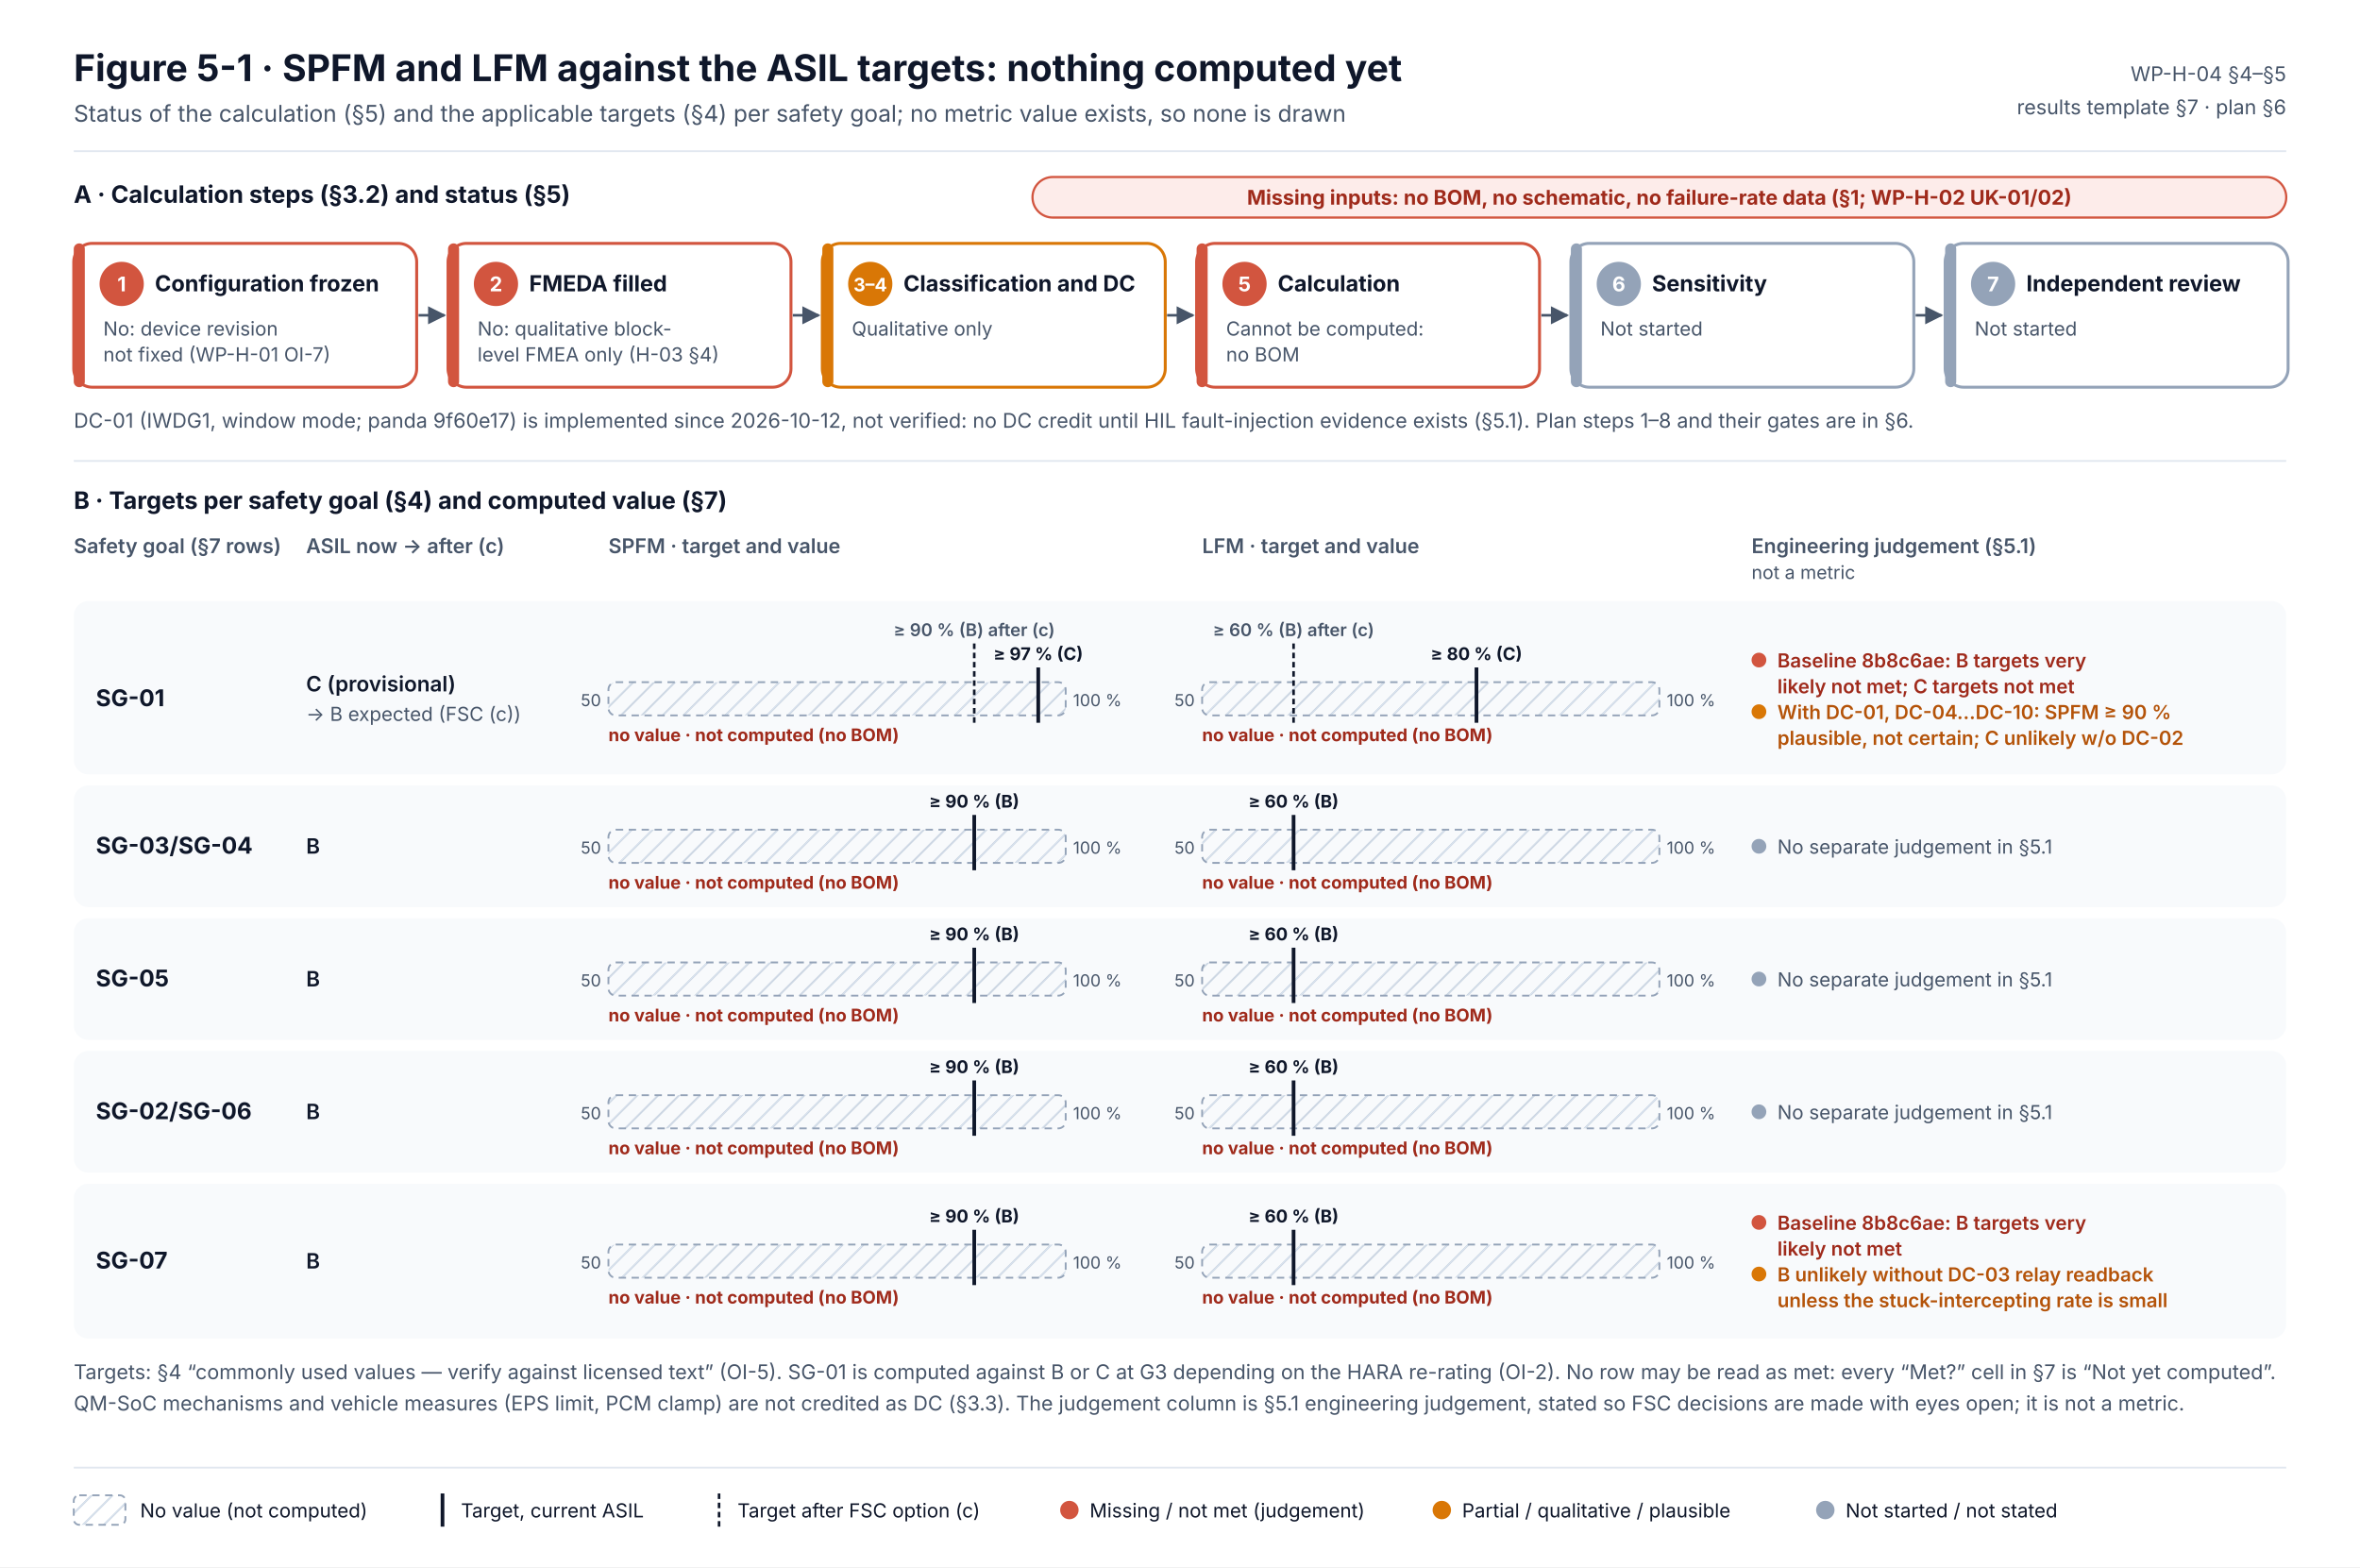
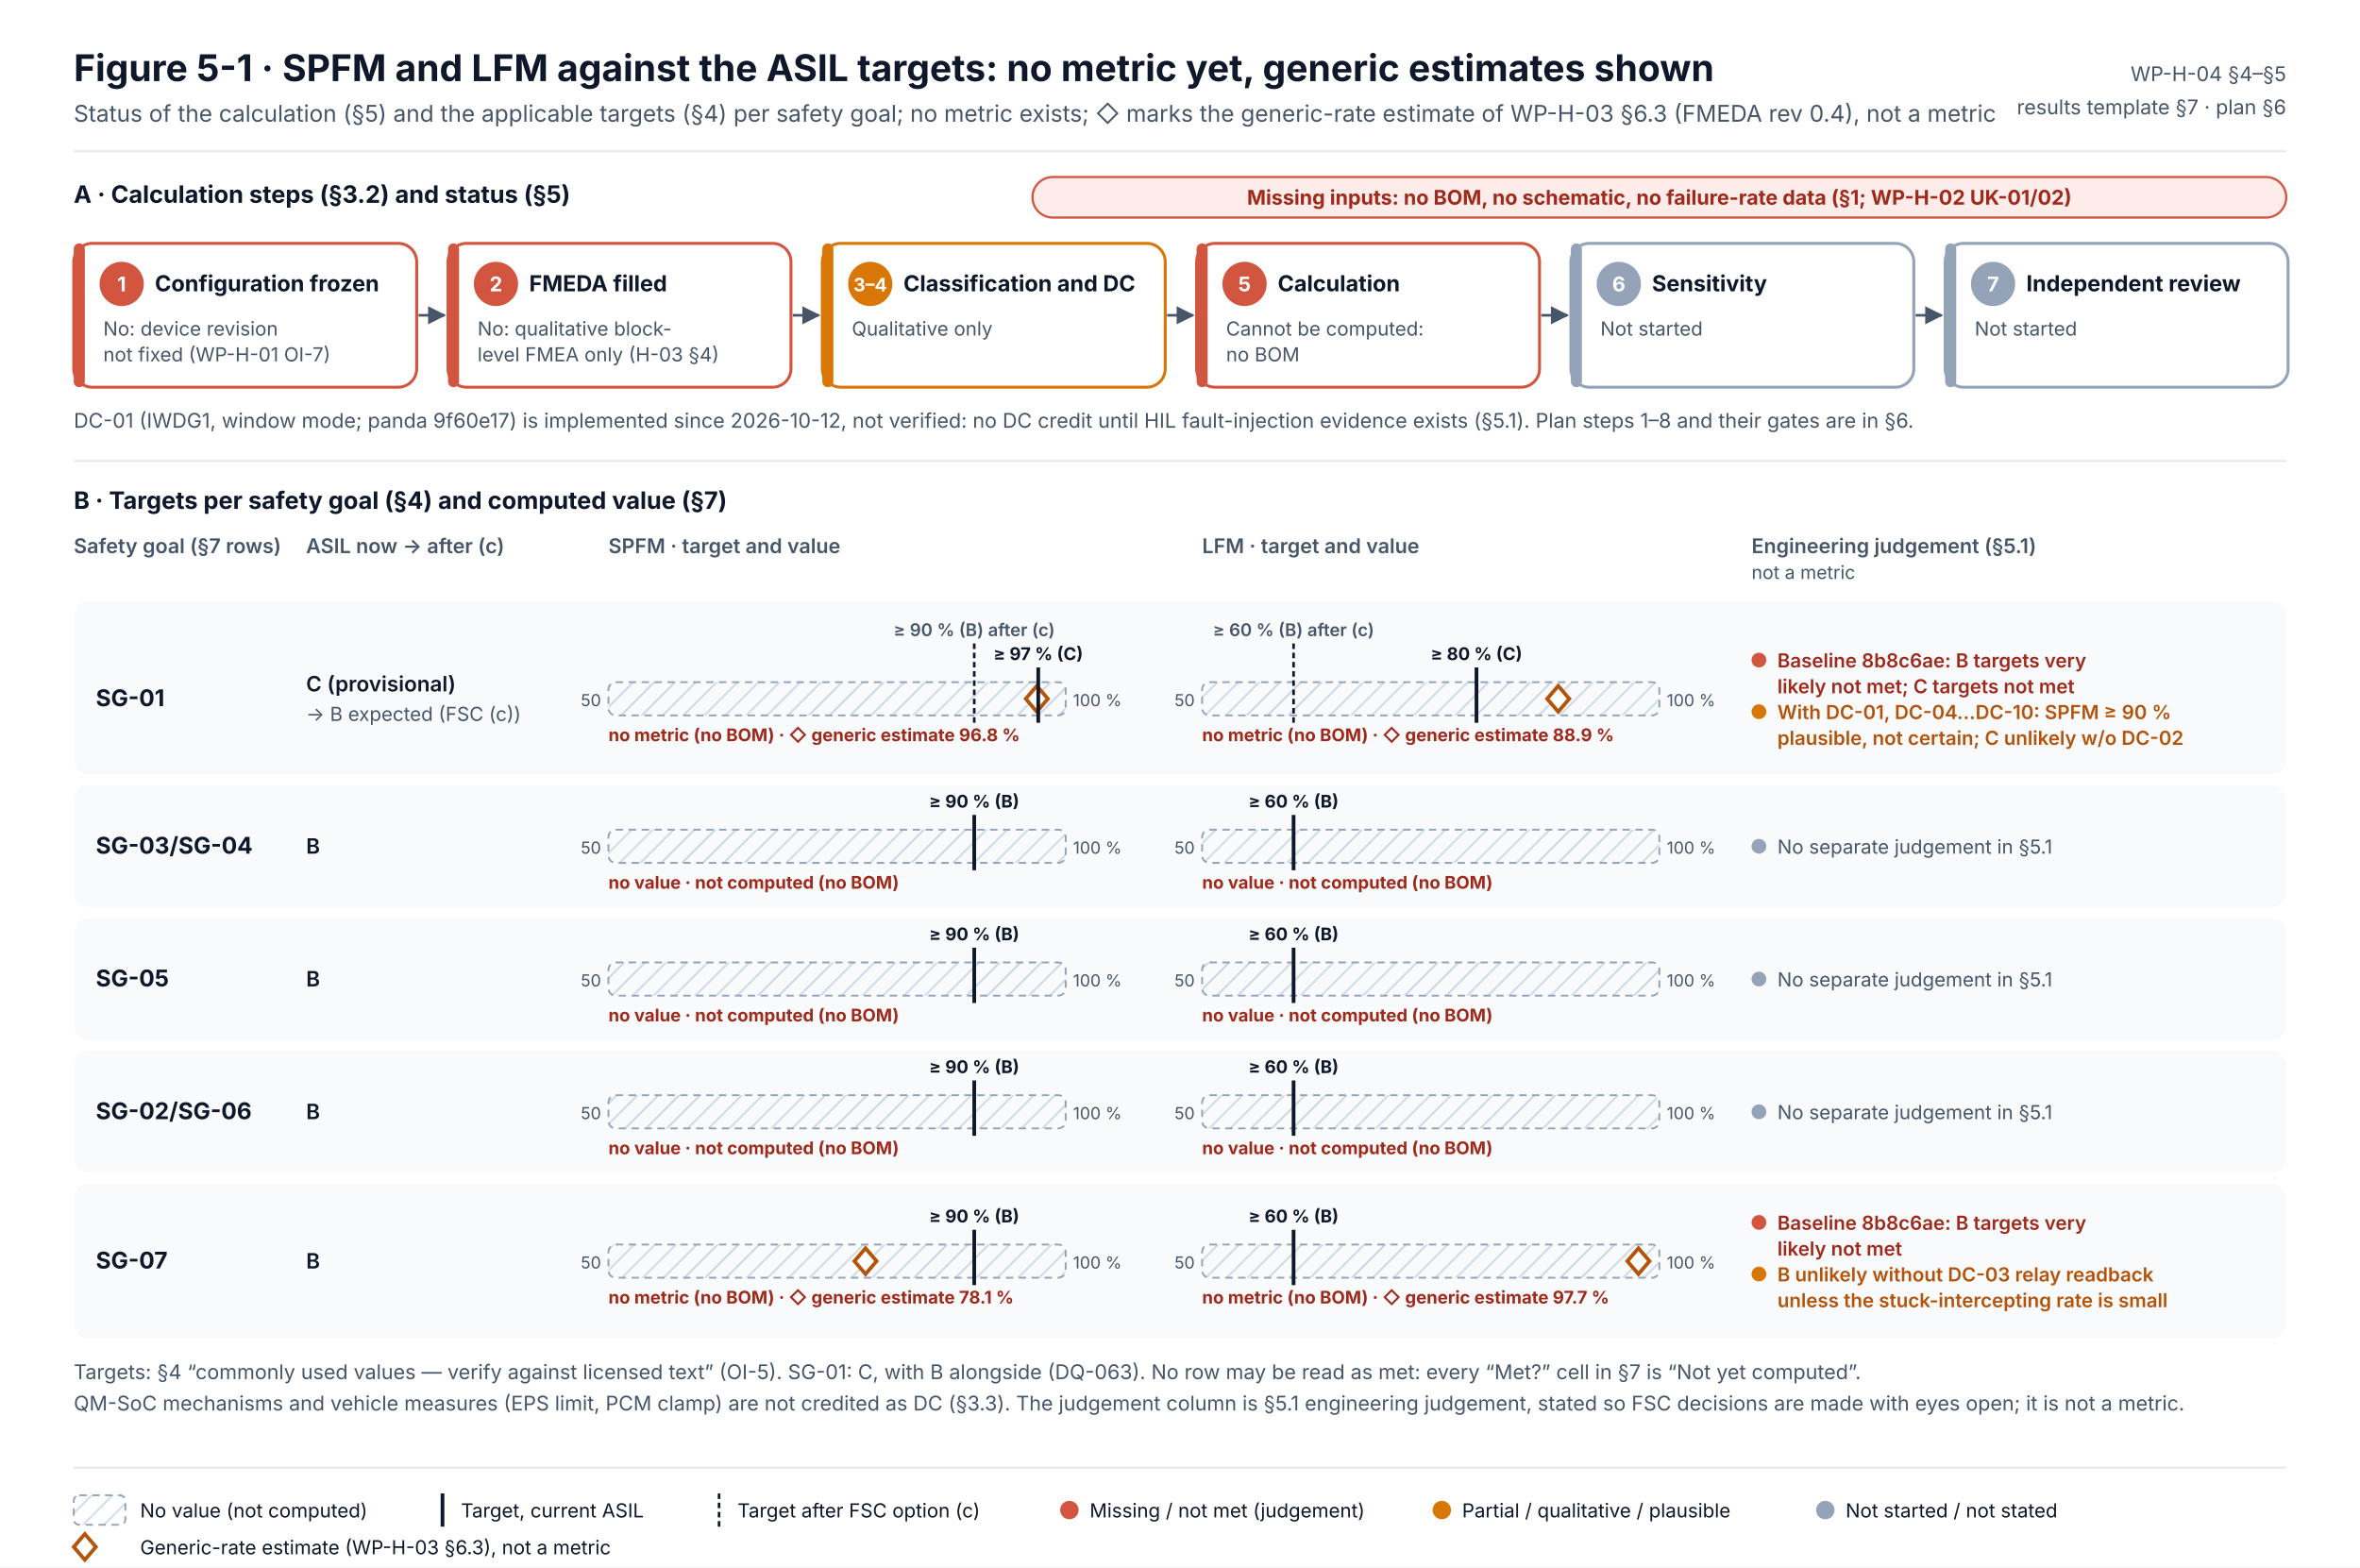
<svg xmlns="http://www.w3.org/2000/svg" width="1280" height="850" viewBox="0 0 1280 850" font-family="Inter, 'Segoe UI', Helvetica, Arial, sans-serif" role="img" aria-labelledby="t d">
  <defs>
    <marker id="aR" viewBox="0 0 10 10" refX="9" refY="5" markerWidth="7" markerHeight="7" orient="auto-start-reverse">
      <path d="M0 0L10 5L0 10z" fill="#C2410C" />
    </marker>
    <marker id="aT" viewBox="0 0 10 10" refX="9" refY="5" markerWidth="7" markerHeight="7" orient="auto-start-reverse">
      <path d="M0 0L10 5L0 10z" fill="#0F766E" />
    </marker>
    <marker id="aG" viewBox="0 0 10 10" refX="9" refY="5" markerWidth="7" markerHeight="7" orient="auto-start-reverse">
      <path d="M0 0L10 5L0 10z" fill="#475569" />
    </marker>
    <marker id="aS" viewBox="0 0 10 10" refX="9" refY="5" markerWidth="7" markerHeight="7" orient="auto-start-reverse">
      <path d="M0 0L10 5L0 10z" fill="#94A3B8" />
    </marker>
    <marker id="aP" viewBox="0 0 10 10" refX="9" refY="5" markerWidth="7" markerHeight="7" orient="auto-start-reverse">
      <path d="M0 0L10 5L0 10z" fill="#7C3AED" />
    </marker>
    <marker id="aY" viewBox="0 0 10 10" refX="9" refY="5" markerWidth="7" markerHeight="7" orient="auto-start-reverse">
      <path d="M0 0L10 5L0 10z" fill="#A16207" />
    </marker>
    <pattern id="hatch" width="8" height="8" patternUnits="userSpaceOnUse" patternTransform="rotate(45)">
      <line x1="0" y1="0" x2="0" y2="8" stroke="#CBD5E1" stroke-width="2" />
    </pattern>
    <style>
      .t{fill:#0F172A}.m{fill:#475569}.s{font-size:11px}.xs{font-size:10px}.b{font-weight:700}.sb{font-weight:600}
      .box{fill:#FFFFFF;stroke:#94A3B8;stroke-width:1.2}
      .ext{fill:#F1F5F9;stroke:#94A3B8;stroke-width:1.2}
      .chip{fill:#F8FAFC;stroke:#CBD5E1;stroke-width:1}
      .tag{font-size:10px;font-weight:700;letter-spacing:.04em}
    </style>
  </defs>
  <rect width="1280" height="850" fill="#FFFFFF" />
-   <text x="40" y="44" class="t b" font-size="20">Figure 5-1 · SPFM and LFM against the ASIL targets: nothing computed yet</text>
-   <text x="40" y="66" class="m" font-size="12.5">Status of the calculation (§5) and the applicable targets (§4) per safety goal; no metric value exists, so none is drawn</text>
+   <text x="40" y="44" class="t b" font-size="20">Figure 5-1 · SPFM and LFM against the ASIL targets: no metric yet, generic estimates shown</text>
+   <text x="40" y="66" class="m" font-size="12.5">Status of the calculation (§5) and the applicable targets (§4) per safety goal; no metric exists; ◇ marks the generic-rate estimate of WP-H-03 §6.3 (FMEDA rev 0.4), not a metric</text>
  <text x="1240" y="44" class="m s" text-anchor="end">WP-H-04 §4–§5</text>
  <text x="1240" y="62" class="m s" text-anchor="end">results template §7 · plan §6</text>
  <line x1="40" y1="82" x2="1240" y2="82" stroke="#E2E8F0" />
  <text x="40" y="110" class="t b" font-size="13">A · Calculation steps (§3.2) and status (§5)</text>
  <rect x="560" y="96" width="680" height="22" rx="11" fill="#FDECEA" stroke="#D2553F" stroke-width="1.2" />
  <text x="900" y="111" font-size="11" text-anchor="middle" font-weight="700" fill="#9F2A1B">Missing inputs: no BOM, no schematic, no failure-rate data (§1; WP-H-02 UK-01/02)</text>
  <rect x="40" y="132" width="186" height="78" rx="10" fill="#FFFFFF" stroke="#D2553F" stroke-width="1.6" />
  <rect x="40" y="132" width="6" height="78" rx="3" fill="#D2553F" />
  <circle cx="66" cy="154" r="12" fill="#D2553F" />
  <text x="66" y="158" font-size="11" text-anchor="middle" font-weight="700" fill="#FFFFFF">1</text>
  <text x="84" y="158" class="t b" font-size="12">Configuration frozen</text>
  <text x="56" y="182" class="m" font-size="10.5">No: device revision</text>
  <text x="56" y="196" class="m" font-size="10.5">not fixed (WP-H-01 OI-7)</text>
  <path d="M227 171.0 H241" fill="none" stroke="#475569" stroke-width="1.4" marker-end="url(#aG)" />
  <rect x="243" y="132" width="186" height="78" rx="10" fill="#FFFFFF" stroke="#D2553F" stroke-width="1.6" />
  <rect x="243" y="132" width="6" height="78" rx="3" fill="#D2553F" />
  <circle cx="269" cy="154" r="12" fill="#D2553F" />
  <text x="269" y="158" font-size="11" text-anchor="middle" font-weight="700" fill="#FFFFFF">2</text>
  <text x="287" y="158" class="t b" font-size="12">FMEDA filled</text>
  <text x="259" y="182" class="m" font-size="10.5">No: qualitative block-</text>
  <text x="259" y="196" class="m" font-size="10.5">level FMEA only (H-03 §4)</text>
  <path d="M430 171.0 H444" fill="none" stroke="#475569" stroke-width="1.4" marker-end="url(#aG)" />
  <rect x="446" y="132" width="186" height="78" rx="10" fill="#FFFFFF" stroke="#D97706" stroke-width="1.6" />
  <rect x="446" y="132" width="6" height="78" rx="3" fill="#D97706" />
  <circle cx="472" cy="154" r="12" fill="#D97706" />
  <text x="472" y="158" font-size="10" text-anchor="middle" font-weight="700" fill="#FFFFFF">3–4</text>
  <text x="490" y="158" class="t b" font-size="12">Classification and DC</text>
  <text x="462" y="182" class="m" font-size="10.5">Qualitative only</text>
  <path d="M633 171.0 H647" fill="none" stroke="#475569" stroke-width="1.4" marker-end="url(#aG)" />
  <rect x="649" y="132" width="186" height="78" rx="10" fill="#FFFFFF" stroke="#D2553F" stroke-width="1.6" />
  <rect x="649" y="132" width="6" height="78" rx="3" fill="#D2553F" />
  <circle cx="675" cy="154" r="12" fill="#D2553F" />
  <text x="675" y="158" font-size="11" text-anchor="middle" font-weight="700" fill="#FFFFFF">5</text>
  <text x="693" y="158" class="t b" font-size="12">Calculation</text>
  <text x="665" y="182" class="m" font-size="10.5">Cannot be computed:</text>
  <text x="665" y="196" class="m" font-size="10.5">no BOM</text>
  <path d="M836 171.0 H850" fill="none" stroke="#475569" stroke-width="1.4" marker-end="url(#aG)" />
  <rect x="852" y="132" width="186" height="78" rx="10" fill="#FFFFFF" stroke="#94A3B8" stroke-width="1.6" />
  <rect x="852" y="132" width="6" height="78" rx="3" fill="#94A3B8" />
  <circle cx="878" cy="154" r="12" fill="#94A3B8" />
  <text x="878" y="158" font-size="11" text-anchor="middle" font-weight="700" fill="#FFFFFF">6</text>
  <text x="896" y="158" class="t b" font-size="12">Sensitivity</text>
  <text x="868" y="182" class="m" font-size="10.5">Not started</text>
  <path d="M1039 171.0 H1053" fill="none" stroke="#475569" stroke-width="1.4" marker-end="url(#aG)" />
  <rect x="1055" y="132" width="186" height="78" rx="10" fill="#FFFFFF" stroke="#94A3B8" stroke-width="1.6" />
  <rect x="1055" y="132" width="6" height="78" rx="3" fill="#94A3B8" />
  <circle cx="1081" cy="154" r="12" fill="#94A3B8" />
  <text x="1081" y="158" font-size="11" text-anchor="middle" font-weight="700" fill="#FFFFFF">7</text>
  <text x="1099" y="158" class="t b" font-size="12">Independent review</text>
  <text x="1071" y="182" class="m" font-size="10.5">Not started</text>
  <text x="40" y="232" class="m" font-size="11">DC-01 (IWDG1, window mode; panda 9f60e17) is implemented since 2026-10-12, not verified: no DC credit until HIL fault-injection evidence exists (§5.1). Plan steps 1–8 and their gates are in §6.</text>
  <line x1="40" y1="250" x2="1240" y2="250" stroke="#E2E8F0" />
  <text x="40" y="276" class="t b" font-size="13">B · Targets per safety goal (§4) and computed value (§7)</text>
  <text x="40" y="300" class="m sb" font-size="11">Safety goal (§7 rows)</text>
  <text x="166" y="300" class="m sb" font-size="11">ASIL now → after (c)</text>
  <text x="330" y="300" class="m sb" font-size="11">SPFM · target and value</text>
  <text x="652" y="300" class="m sb" font-size="11">LFM · target and value</text>
  <text x="950" y="300" class="m sb" font-size="11">Engineering judgement (§5.1)</text>
  <text x="950" y="314" class="m" font-size="10">not a metric</text>
  <rect x="40" y="326" width="1200" height="94" rx="8" fill="#F8FAFC" />
  <text x="52" y="383.0" class="t b" font-size="12.5">SG-01</text>
  <text x="166" y="375.0" class="t sb" font-size="11.5">C (provisional)</text>
  <text x="166" y="391.0" class="m" font-size="10.5">→ B expected (FSC (c))</text>
  <rect x="330" y="370.0" width="248" height="18" rx="4" fill="url(#hatch)" stroke="#94A3B8" stroke-dasharray="4 3" />
-   <text x="330" y="402.0" font-size="9.5" font-weight="700" fill="#9F2A1B">no value · not computed (no BOM)</text>
+   <polygon points="562.33,372.0 568.33,379.0 562.33,386.0 556.33,379.0" fill="#FFFFFF" stroke="#B45309" stroke-width="2" />
+   <text x="330" y="402.0" font-size="9.5" font-weight="700" fill="#9F2A1B">no metric (no BOM) · ◇ generic estimate 96.8 %</text>
  <text x="326" y="383.0" class="m" font-size="9" text-anchor="end">50</text>
  <text x="582" y="383.0" class="m" font-size="9">100 %</text>
  <line x1="563.12" y1="362.0" x2="563.12" y2="392.0" stroke="#0F172A" stroke-width="2" />
  <text x="563.12" y="358.0" class="t" font-size="9.5" text-anchor="middle" font-weight="700">≥ 97 % (C)</text>
  <line x1="528.4" y1="349.0" x2="528.4" y2="392.0" stroke="#0F172A" stroke-width="1.4" stroke-dasharray="3 2" />
  <text x="528.4" y="345.0" class="m" font-size="9.5" text-anchor="middle" font-weight="600">≥ 90 % (B) after (c)</text>
  <rect x="652" y="370.0" width="248" height="18" rx="4" fill="url(#hatch)" stroke="#94A3B8" stroke-dasharray="4 3" />
-   <text x="652" y="402.0" font-size="9.5" font-weight="700" fill="#9F2A1B">no value · not computed (no BOM)</text>
+   <polygon points="845.14,372.0 851.14,379.0 845.14,386.0 839.14,379.0" fill="#FFFFFF" stroke="#B45309" stroke-width="2" />
+   <text x="652" y="402.0" font-size="9.5" font-weight="700" fill="#9F2A1B">no metric (no BOM) · ◇ generic estimate 88.9 %</text>
  <text x="648" y="383.0" class="m" font-size="9" text-anchor="end">50</text>
  <text x="904" y="383.0" class="m" font-size="9">100 %</text>
  <line x1="800.8" y1="362.0" x2="800.8" y2="392.0" stroke="#0F172A" stroke-width="2" />
  <text x="800.8" y="358.0" class="t" font-size="9.5" text-anchor="middle" font-weight="700">≥ 80 % (C)</text>
  <line x1="701.6" y1="349.0" x2="701.6" y2="392.0" stroke="#0F172A" stroke-width="1.4" stroke-dasharray="3 2" />
  <text x="701.6" y="345.0" class="m" font-size="9.5" text-anchor="middle" font-weight="600">≥ 60 % (B) after (c)</text>
  <circle cx="954" cy="358.0" r="4" fill="#D2553F" />
  <text x="964" y="362.0" font-size="10.5" font-weight="600" fill="#9F2A1B">Baseline 8b8c6ae: B targets very</text>
  <text x="964" y="376.0" font-size="10.5" font-weight="600" fill="#9F2A1B">likely not met; C targets not met</text>
  <circle cx="954" cy="386.0" r="4" fill="#D97706" />
  <text x="964" y="390.0" font-size="10.5" font-weight="600" fill="#B45309">With DC-01, DC-04…DC-10: SPFM ≥ 90 %</text>
  <text x="964" y="404.0" font-size="10.5" font-weight="600" fill="#B45309">plausible, not certain; C unlikely w/o DC-02</text>
  <rect x="40" y="426" width="1200" height="66" rx="8" fill="#F8FAFC" />
  <text x="52" y="463.0" class="t b" font-size="12.5">SG-03/SG-04</text>
  <text x="166" y="463.0" class="t sb" font-size="11.5">B</text>
  <rect x="330" y="450.0" width="248" height="18" rx="4" fill="url(#hatch)" stroke="#94A3B8" stroke-dasharray="4 3" />
  <text x="330" y="482.0" font-size="9.5" font-weight="700" fill="#9F2A1B">no value · not computed (no BOM)</text>
  <text x="326" y="463.0" class="m" font-size="9" text-anchor="end">50</text>
  <text x="582" y="463.0" class="m" font-size="9">100 %</text>
  <line x1="528.4" y1="442.0" x2="528.4" y2="472.0" stroke="#0F172A" stroke-width="2" />
  <text x="528.4" y="438.0" class="t" font-size="9.5" text-anchor="middle" font-weight="700">≥ 90 % (B)</text>
  <rect x="652" y="450.0" width="248" height="18" rx="4" fill="url(#hatch)" stroke="#94A3B8" stroke-dasharray="4 3" />
  <text x="652" y="482.0" font-size="9.5" font-weight="700" fill="#9F2A1B">no value · not computed (no BOM)</text>
  <text x="648" y="463.0" class="m" font-size="9" text-anchor="end">50</text>
  <text x="904" y="463.0" class="m" font-size="9">100 %</text>
  <line x1="701.6" y1="442.0" x2="701.6" y2="472.0" stroke="#0F172A" stroke-width="2" />
  <text x="701.6" y="438.0" class="t" font-size="9.5" text-anchor="middle" font-weight="700">≥ 60 % (B)</text>
  <circle cx="954" cy="459.0" r="4" fill="#94A3B8" />
  <text x="964" y="463.0" font-size="10.5" fill="#475569">No separate judgement in §5.1</text>
  <rect x="40" y="498" width="1200" height="66" rx="8" fill="#F8FAFC" />
  <text x="52" y="535.0" class="t b" font-size="12.5">SG-05</text>
  <text x="166" y="535.0" class="t sb" font-size="11.5">B</text>
  <rect x="330" y="522.0" width="248" height="18" rx="4" fill="url(#hatch)" stroke="#94A3B8" stroke-dasharray="4 3" />
  <text x="330" y="554.0" font-size="9.5" font-weight="700" fill="#9F2A1B">no value · not computed (no BOM)</text>
  <text x="326" y="535.0" class="m" font-size="9" text-anchor="end">50</text>
  <text x="582" y="535.0" class="m" font-size="9">100 %</text>
  <line x1="528.4" y1="514.0" x2="528.4" y2="544.0" stroke="#0F172A" stroke-width="2" />
  <text x="528.4" y="510.0" class="t" font-size="9.5" text-anchor="middle" font-weight="700">≥ 90 % (B)</text>
  <rect x="652" y="522.0" width="248" height="18" rx="4" fill="url(#hatch)" stroke="#94A3B8" stroke-dasharray="4 3" />
  <text x="652" y="554.0" font-size="9.5" font-weight="700" fill="#9F2A1B">no value · not computed (no BOM)</text>
  <text x="648" y="535.0" class="m" font-size="9" text-anchor="end">50</text>
  <text x="904" y="535.0" class="m" font-size="9">100 %</text>
  <line x1="701.6" y1="514.0" x2="701.6" y2="544.0" stroke="#0F172A" stroke-width="2" />
  <text x="701.6" y="510.0" class="t" font-size="9.5" text-anchor="middle" font-weight="700">≥ 60 % (B)</text>
  <circle cx="954" cy="531.0" r="4" fill="#94A3B8" />
  <text x="964" y="535.0" font-size="10.5" fill="#475569">No separate judgement in §5.1</text>
  <rect x="40" y="570" width="1200" height="66" rx="8" fill="#F8FAFC" />
  <text x="52" y="607.0" class="t b" font-size="12.5">SG-02/SG-06</text>
  <text x="166" y="607.0" class="t sb" font-size="11.5">B</text>
  <rect x="330" y="594.0" width="248" height="18" rx="4" fill="url(#hatch)" stroke="#94A3B8" stroke-dasharray="4 3" />
  <text x="330" y="626.0" font-size="9.5" font-weight="700" fill="#9F2A1B">no value · not computed (no BOM)</text>
  <text x="326" y="607.0" class="m" font-size="9" text-anchor="end">50</text>
  <text x="582" y="607.0" class="m" font-size="9">100 %</text>
  <line x1="528.4" y1="586.0" x2="528.4" y2="616.0" stroke="#0F172A" stroke-width="2" />
  <text x="528.4" y="582.0" class="t" font-size="9.5" text-anchor="middle" font-weight="700">≥ 90 % (B)</text>
  <rect x="652" y="594.0" width="248" height="18" rx="4" fill="url(#hatch)" stroke="#94A3B8" stroke-dasharray="4 3" />
  <text x="652" y="626.0" font-size="9.5" font-weight="700" fill="#9F2A1B">no value · not computed (no BOM)</text>
  <text x="648" y="607.0" class="m" font-size="9" text-anchor="end">50</text>
  <text x="904" y="607.0" class="m" font-size="9">100 %</text>
  <line x1="701.6" y1="586.0" x2="701.6" y2="616.0" stroke="#0F172A" stroke-width="2" />
  <text x="701.6" y="582.0" class="t" font-size="9.5" text-anchor="middle" font-weight="700">≥ 60 % (B)</text>
  <circle cx="954" cy="603.0" r="4" fill="#94A3B8" />
  <text x="964" y="607.0" font-size="10.5" fill="#475569">No separate judgement in §5.1</text>
  <rect x="40" y="642" width="1200" height="84" rx="8" fill="#F8FAFC" />
  <text x="52" y="688.0" class="t b" font-size="12.5">SG-07</text>
  <text x="166" y="688.0" class="t sb" font-size="11.5">B</text>
  <rect x="330" y="675.0" width="248" height="18" rx="4" fill="url(#hatch)" stroke="#94A3B8" stroke-dasharray="4 3" />
-   <text x="330" y="707.0" font-size="9.5" font-weight="700" fill="#9F2A1B">no value · not computed (no BOM)</text>
+   <polygon points="469.43,677.0 475.43,684.0 469.43,691.0 463.43,684.0" fill="#FFFFFF" stroke="#B45309" stroke-width="2" />
+   <text x="330" y="707.0" font-size="9.5" font-weight="700" fill="#9F2A1B">no metric (no BOM) · ◇ generic estimate 78.1 %</text>
  <text x="326" y="688.0" class="m" font-size="9" text-anchor="end">50</text>
  <text x="582" y="688.0" class="m" font-size="9">100 %</text>
  <line x1="528.4" y1="667.0" x2="528.4" y2="697.0" stroke="#0F172A" stroke-width="2" />
  <text x="528.4" y="663.0" class="t" font-size="9.5" text-anchor="middle" font-weight="700">≥ 90 % (B)</text>
  <rect x="652" y="675.0" width="248" height="18" rx="4" fill="url(#hatch)" stroke="#94A3B8" stroke-dasharray="4 3" />
-   <text x="652" y="707.0" font-size="9.5" font-weight="700" fill="#9F2A1B">no value · not computed (no BOM)</text>
+   <polygon points="888.64,677.0 894.64,684.0 888.64,691.0 882.64,684.0" fill="#FFFFFF" stroke="#B45309" stroke-width="2" />
+   <text x="652" y="707.0" font-size="9.5" font-weight="700" fill="#9F2A1B">no metric (no BOM) · ◇ generic estimate 97.7 %</text>
  <text x="648" y="688.0" class="m" font-size="9" text-anchor="end">50</text>
  <text x="904" y="688.0" class="m" font-size="9">100 %</text>
  <line x1="701.6" y1="667.0" x2="701.6" y2="697.0" stroke="#0F172A" stroke-width="2" />
  <text x="701.6" y="663.0" class="t" font-size="9.5" text-anchor="middle" font-weight="700">≥ 60 % (B)</text>
  <circle cx="954" cy="663.0" r="4" fill="#D2553F" />
  <text x="964" y="667.0" font-size="10.5" font-weight="600" fill="#9F2A1B">Baseline 8b8c6ae: B targets very</text>
  <text x="964" y="681.0" font-size="10.5" font-weight="600" fill="#9F2A1B">likely not met</text>
  <circle cx="954" cy="691.0" r="4" fill="#D97706" />
  <text x="964" y="695.0" font-size="10.5" font-weight="600" fill="#B45309">B unlikely without DC-03 relay readback</text>
  <text x="964" y="709.0" font-size="10.5" font-weight="600" fill="#B45309">unless the stuck-intercepting rate is small</text>
-   <text x="40" y="748" class="m" font-size="11">Targets: §4 “commonly used values — verify against licensed text” (OI-5). SG-01 is computed against B or C at G3 depending on the HARA re-rating (OI-2). No row may be read as met: every “Met?” cell in §7 is “Not yet computed”.</text>
+   <text x="40" y="748" class="m" font-size="11">Targets: §4 “commonly used values — verify against licensed text” (OI-5). SG-01: C, with B alongside (DQ-063). No row may be read as met: every “Met?” cell in §7 is “Not yet computed”.</text>
  <text x="40" y="765" class="m" font-size="11">QM-SoC mechanisms and vehicle measures (EPS limit, PCM clamp) are not credited as DC (§3.3). The judgement column is §5.1 engineering judgement, stated so FSC decisions are made with eyes open; it is not a metric.</text>
  <line x1="40" y1="796" x2="1240" y2="796" stroke="#E2E8F0" />
  <g transform="translate(40,820)" font-size="10.5">
    <rect x="0" y="-9" width="28" height="16" rx="3" fill="url(#hatch)" stroke="#94A3B8" stroke-dasharray="4 3" />
    <text x="36" y="3" class="t">No value (not computed)</text>
    <line x1="200" y1="-10" x2="200" y2="8" stroke="#0F172A" stroke-width="2" />
    <text x="210" y="3" class="t">Target, current ASIL</text>
    <line x1="350" y1="-10" x2="350" y2="8" stroke="#0F172A" stroke-width="1.4" stroke-dasharray="3 2" />
    <text x="360" y="3" class="t">Target after FSC option (c)</text>
    <circle cx="540" cy="-1" r="5" fill="#D2553F" />
    <text x="551" y="3" class="t">Missing / not met (judgement)</text>
    <circle cx="742" cy="-1" r="5" fill="#D97706" />
    <text x="753" y="3" class="t">Partial / qualitative / plausible</text>
    <circle cx="950" cy="-1" r="5" fill="#94A3B8" />
    <text x="961" y="3" class="t">Not started / not stated</text>
+     <polygon points="6,12 12,19 6,26 0,19" fill="#FFFFFF" stroke="#B45309" stroke-width="2" />
+     <text x="36" y="23" class="t">Generic-rate estimate (WP-H-03 §6.3), not a metric</text>
  </g>
</svg>
